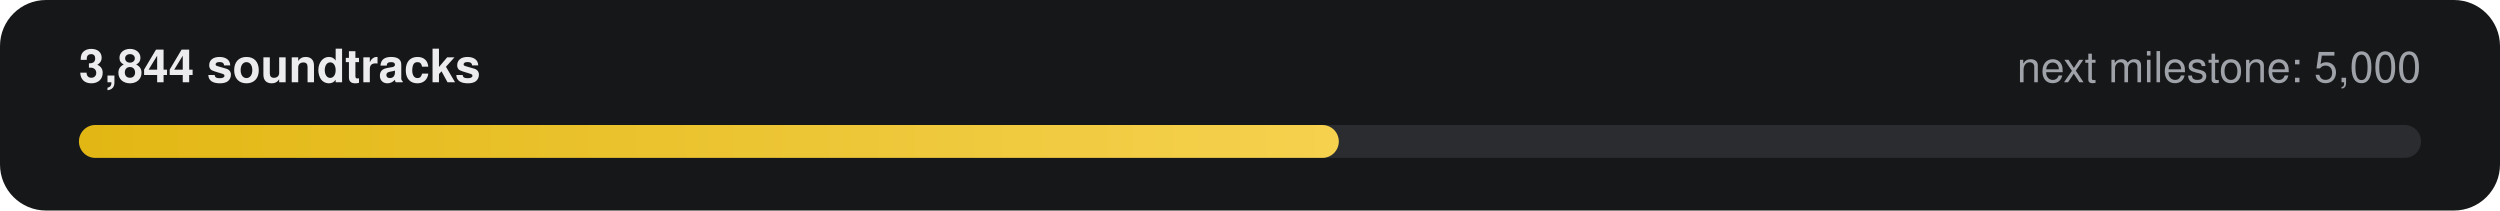
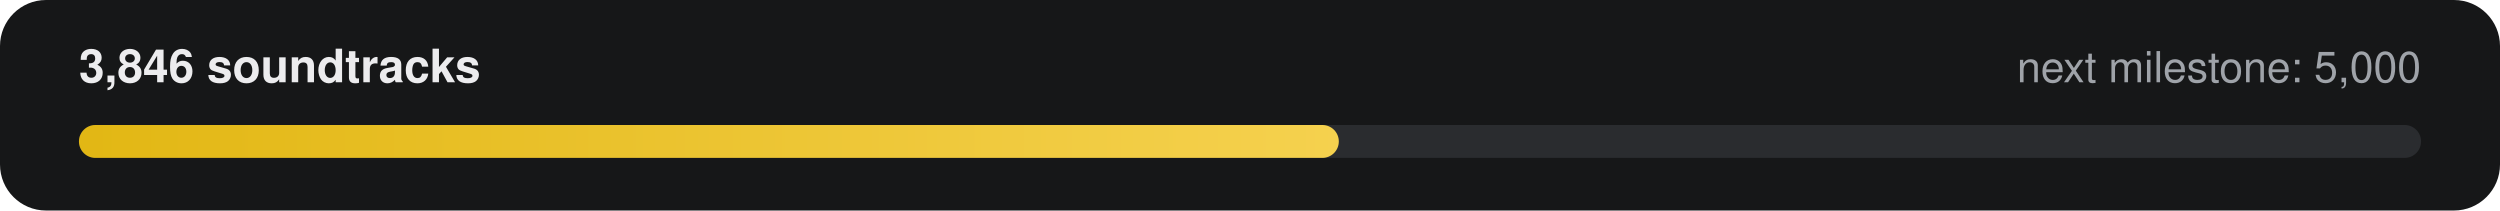
- <svg xmlns="http://www.w3.org/2000/svg" width="760" height="64" viewBox="0 0 760 64" role="img" aria-label="3,844 of 5,000 soundtracks">
+ <svg xmlns="http://www.w3.org/2000/svg" width="760" height="64" viewBox="0 0 760 64" role="img" aria-label="3,846 of 5,000 soundtracks">
  <defs>
    <linearGradient id="g" x1="0" x2="1">
      <stop offset="0" stop-color="#E2B714" />
      <stop offset="1" stop-color="#F5D14E" />
    </linearGradient>
  </defs>
  <rect width="760" height="64" rx="14" fill="#161718" />
-   <text x="24" y="25" fill="#ECECEE" font-family="-apple-system,Segoe UI,Helvetica,Arial,sans-serif" font-size="14" font-weight="600">3,844 soundtracks</text>
+   <text x="24" y="25" fill="#ECECEE" font-family="-apple-system,Segoe UI,Helvetica,Arial,sans-serif" font-size="14" font-weight="600">3,846 soundtracks</text>
  <text x="736" y="25" fill="#9FA3A9" text-anchor="end" font-family="-apple-system,Segoe UI,Helvetica,Arial,sans-serif" font-size="13">next milestone: 5,000</text>
  <rect x="24" y="38" width="712" height="10" rx="5" fill="#2A2C2F" />
  <rect x="24" y="38" width="383" height="10" rx="5" fill="url(#g)" />
</svg>
